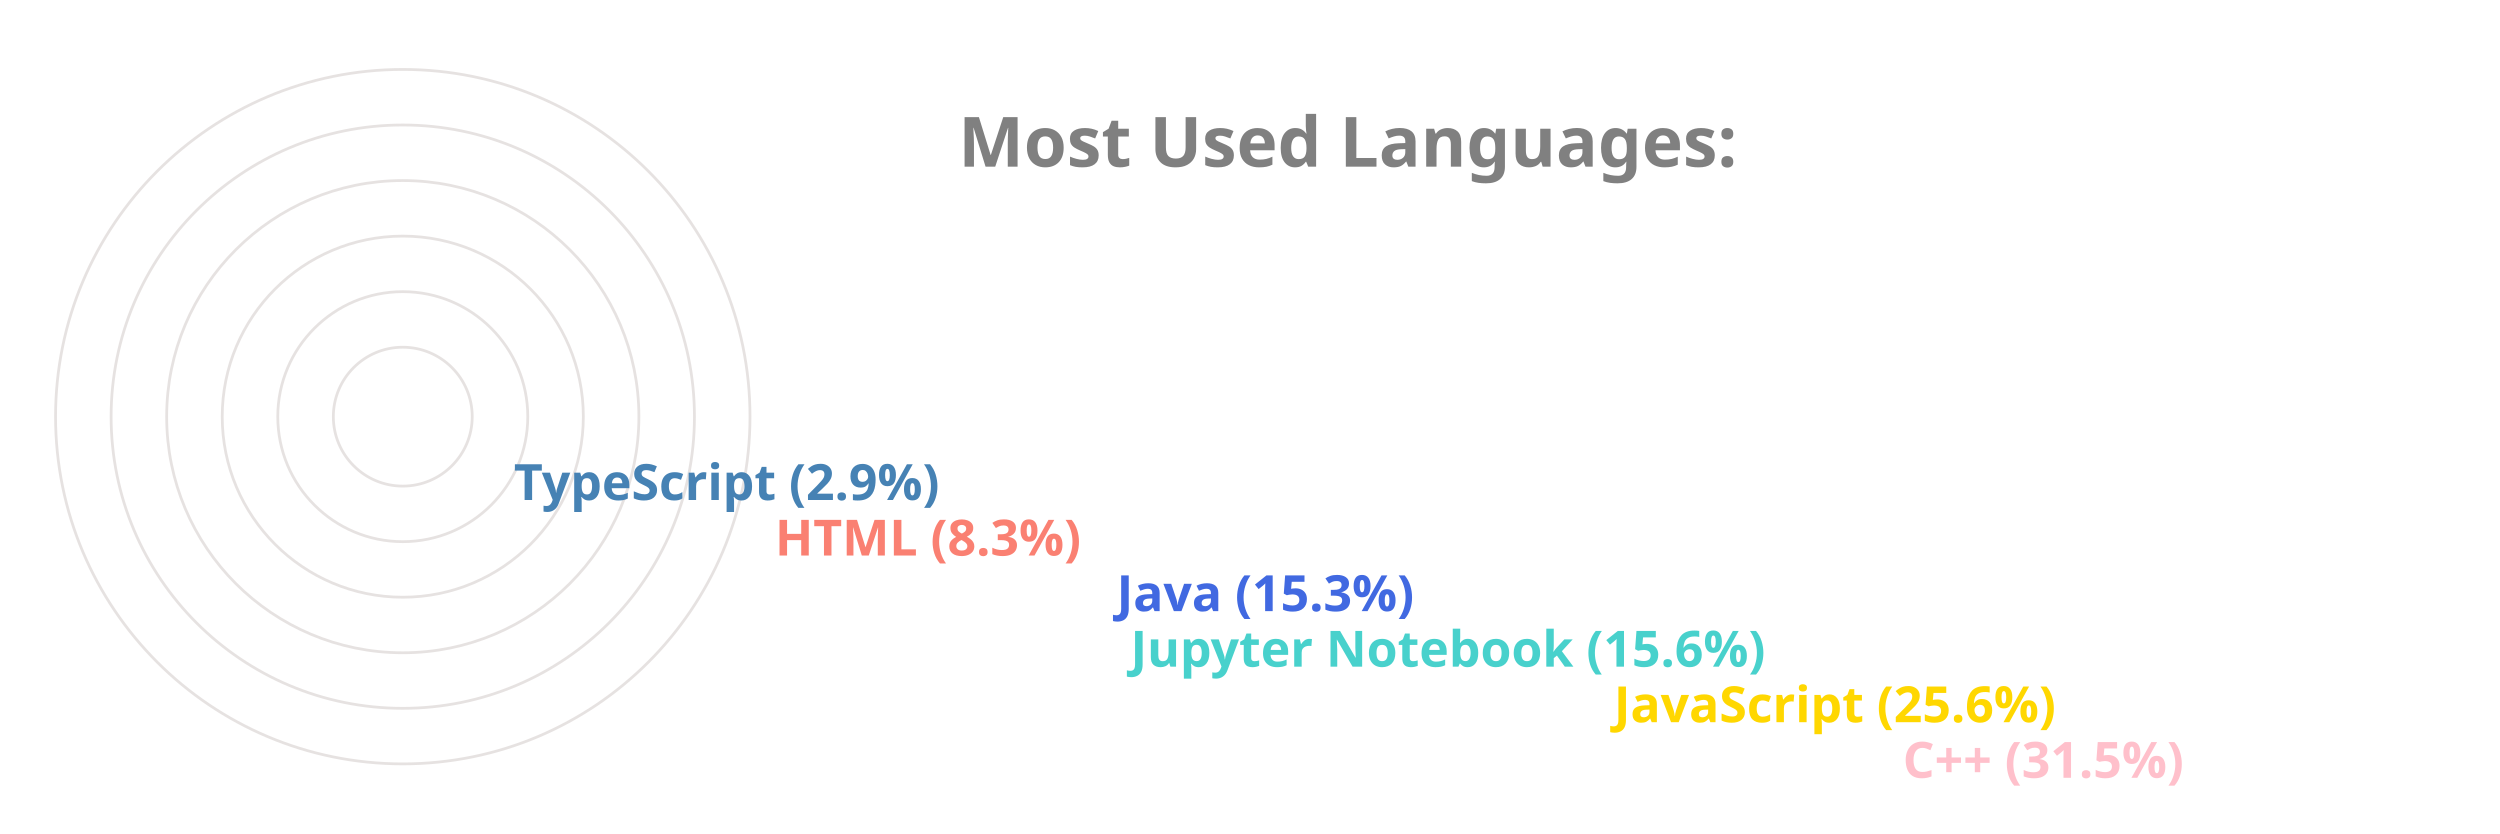
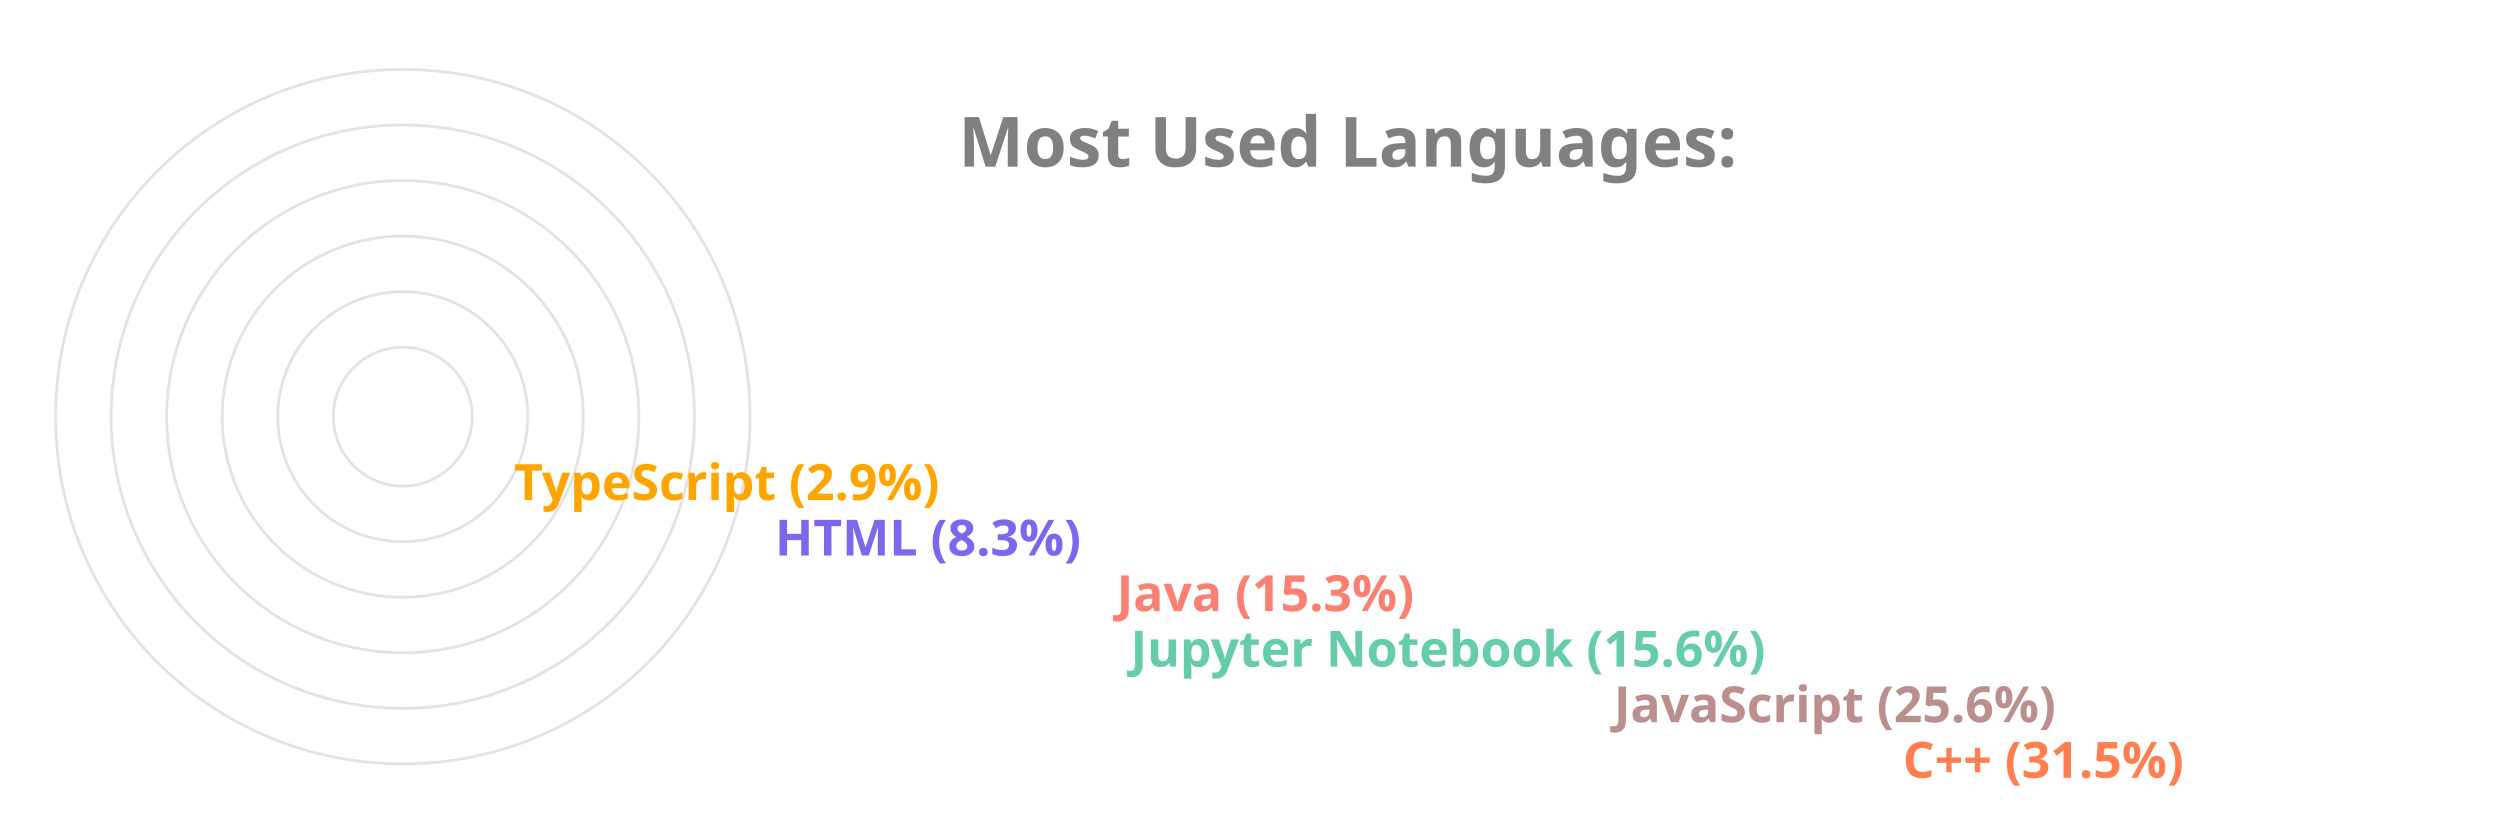
<svg xmlns="http://www.w3.org/2000/svg" viewBox="0 0 650 300" height="200px" width="600px">
  <style>
		.label {
			font: bold 25px sans-serif;
			color: #404040;
			-webkit-text-stroke: 1px white;
	  	}
		.name {
			font: bold 18px sans-serif;
			color: #404040;
	  	}

		.line {
			stroke-dasharray: 1000;
			stroke-dashoffset: 1000;
			animation: dash 3.5s ease-in-out forwards;	
			animation-iteration-count: infinite;
			animation-direction: alternate-reverse;
		}

		.path {
			stroke-dasharray: 1000;
			stroke-dashoffset: 1000;
			animation: dash 3.5s ease-in-out forwards;	
			animation-iteration-count: infinite;
			animation-direction: alternate-reverse;
		}
		  
		@keyframes dash {
			to {
				stroke-dashoffset: 0;
			}
		}

	</style>
  <g stroke="#E6E2E1" fill="none" stroke-width="1">
    <circle cx="20" cy="150" r="125" />
    <circle cx="20" cy="150" r="105" />
    <circle cx="20" cy="150" r="85" />
    <circle cx="20" cy="150" r="65" />
    <circle cx="20" cy="150" r="45" />
    <circle cx="20" cy="150" r="25" />
  </g>
  <g fill="none" stroke-width="20" class="line">
-     <line x2="550" y2="275" x1="20" y1="275" stroke="Pink" />
-     <line x2="446" y2="255" x1="20" y1="255" stroke="Gold" />
-     <line x2="272" y2="235" x1="20" y1="235" stroke="MediumTurquoise" />
-     <line x2="267" y2="215" x1="20" y1="215" stroke="RoyalBlue" />
-     <line x2="144" y2="195" x1="20" y1="195" stroke="Salmon" />
-     <line x2="50" y2="175" x1="20" y1="175" stroke="SteelBlue" />
+     <line x2="550" y2="275" x1="20" y1="275" stroke="Coral" />
+     <line x2="446" y2="255" x1="20" y1="255" stroke="RosyBrown" />
+     <line x2="272" y2="235" x1="20" y1="235" stroke="MediumAquaMarine" />
+     <line x2="267" y2="215" x1="20" y1="215" stroke="Salmon" />
+     <line x2="144" y2="195" x1="20" y1="195" stroke="MediumSlateBlue" />
+     <line x2="50" y2="175" x1="20" y1="175" stroke="Orange" />
  </g>
  <g fill="none" stroke-width="20" stroke-linecap="round" class="path">
-     <path d="M 20 275 A 125 125 45 0 1 -86 83" stroke="Pink" />
-     <path d="M 20 255 A 105 105 45 0 1 -74 103" stroke="Gold" />
-     <path d="M 20 235 A 85 85 45 0 1 -61 126" stroke="MediumTurquoise" />
-     <path d="M 20 215 A 65 65 45 0 1 -42 133" stroke="RoyalBlue" />
-     <path d="M 20 195 A 45 45 45 0 1 -24 143" stroke="Salmon" />
-     <path d="M 20 175 A 25 25 45 0 1 -4 148" stroke="SteelBlue" />
+     <path d="M 20 275 A 125 125 45 0 1 -86 83" stroke="Coral" />
+     <path d="M 20 255 A 105 105 45 0 1 -74 103" stroke="RosyBrown" />
+     <path d="M 20 235 A 85 85 45 0 1 -61 126" stroke="MediumAquaMarine" />
+     <path d="M 20 215 A 65 65 45 0 1 -42 133" stroke="Salmon" />
+     <path d="M 20 195 A 45 45 45 0 1 -24 143" stroke="MediumSlateBlue" />
+     <path d="M 20 175 A 25 25 45 0 1 -4 148" stroke="Orange" />
  </g>
  <g class="name">
-     <text x="560" y="280" fill="Pink">C++ (31.5%)</text>
-     <text x="456" y="260" fill="Gold">JavaScript (25.6%)</text>
-     <text x="282" y="240" fill="MediumTurquoise">Jupyter Notebook (15.6%)</text>
-     <text x="277" y="220" fill="RoyalBlue">Java (15.3%)</text>
-     <text x="154" y="200" fill="Salmon">HTML (8.3%)</text>
-     <text x="60" y="180" fill="SteelBlue">TypeScript (2.9%)</text>
+     <text x="560" y="280" fill="Coral">C++ (31.5%)</text>
+     <text x="456" y="260" fill="RosyBrown">JavaScript (25.6%)</text>
+     <text x="282" y="240" fill="MediumAquaMarine">Jupyter Notebook (15.6%)</text>
+     <text x="277" y="220" fill="Salmon">Java (15.3%)</text>
+     <text x="154" y="200" fill="MediumSlateBlue">HTML (8.3%)</text>
+     <text x="60" y="180" fill="Orange">TypeScript (2.9%)</text>
  </g>
  <g class="label">
    <text x="220" y="60" fill="grey">Most Used Languages:</text>
  </g>
</svg>
